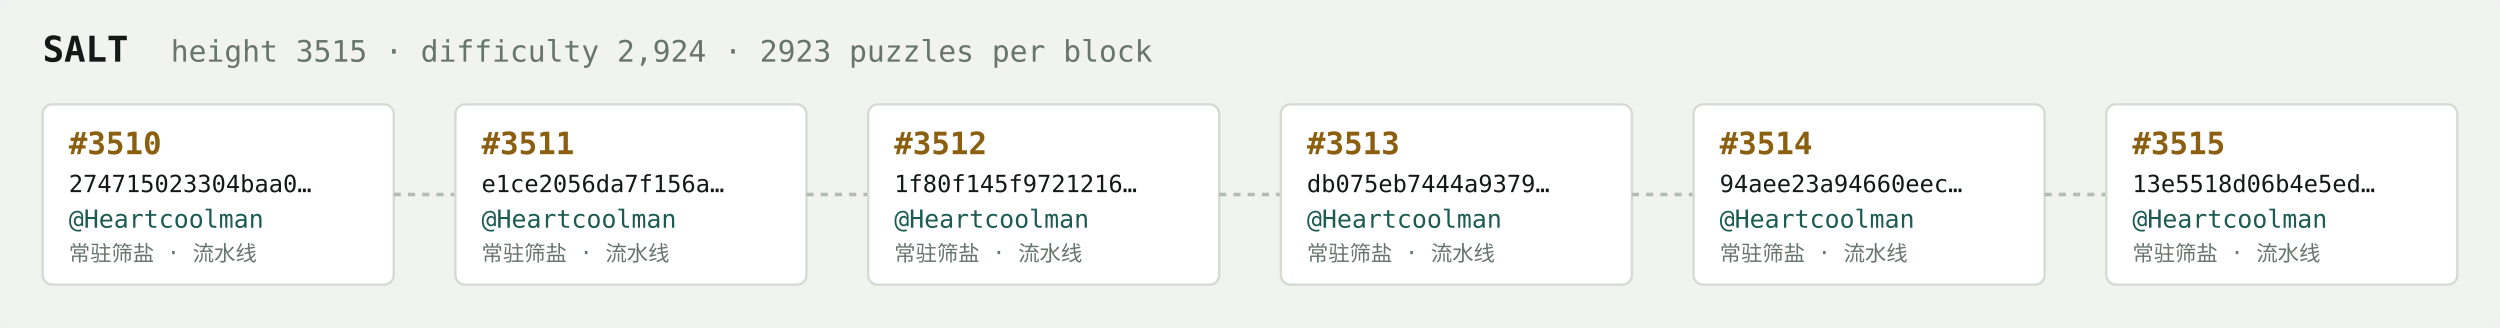
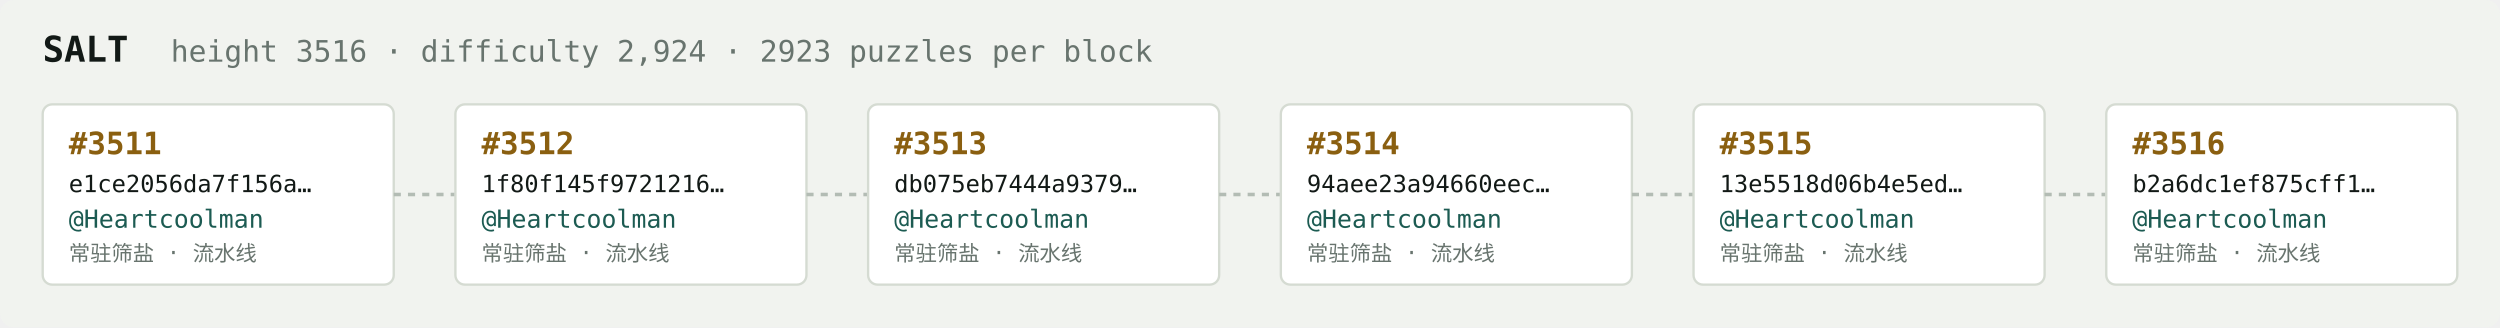
<svg xmlns="http://www.w3.org/2000/svg" width="1054" height="138" viewBox="0 0 1054 138" font-family="ui-monospace,SFMono-Regular,Menlo,monospace">
  <rect fill="#f1f3ef" width="1054" height="138" rx="6" />
  <text x="18" y="26" fill="#121916" font-size="15" font-weight="700">SALT</text>
-   <text x="72" y="26" fill="#68746e" font-size="12.5">height 3515 · difficulty 2,924 · 2923 puzzles per block</text>
+   <text x="72" y="26" fill="#68746e" font-size="12.5">height 3516 · difficulty 2,924 · 2923 puzzles per block</text>
  <rect x="18" y="44" width="148" height="76" rx="4" fill="#ffffff" stroke="#d5dbd2" stroke-width="1" />
-   <text x="29" y="65" fill="#8a5f10" font-size="13" font-weight="700">#3510</text>
-   <text x="29" y="81" fill="#121916" font-size="10">274715023304baa0…</text>
+   <text x="29" y="65" fill="#8a5f10" font-size="13" font-weight="700">#3511</text>
+   <text x="29" y="81" fill="#121916" font-size="10">e1ce2056da7f156a…</text>
  <text x="29" y="96" fill="#1c5b52" font-size="10.5">@Heartcoolman</text>
  <text x="29" y="110" fill="#68746e" font-size="9">常驻筛盐 · 流水线</text>
  <line x1="166" y1="82.0" x2="192" y2="82.0" stroke="#b3bcb4" stroke-width="1.5" stroke-dasharray="3 3" />
  <rect x="192" y="44" width="148" height="76" rx="4" fill="#ffffff" stroke="#d5dbd2" stroke-width="1" />
-   <text x="203" y="65" fill="#8a5f10" font-size="13" font-weight="700">#3511</text>
-   <text x="203" y="81" fill="#121916" font-size="10">e1ce2056da7f156a…</text>
+   <text x="203" y="65" fill="#8a5f10" font-size="13" font-weight="700">#3512</text>
+   <text x="203" y="81" fill="#121916" font-size="10">1f80f145f9721216…</text>
  <text x="203" y="96" fill="#1c5b52" font-size="10.5">@Heartcoolman</text>
  <text x="203" y="110" fill="#68746e" font-size="9">常驻筛盐 · 流水线</text>
  <line x1="340" y1="82.0" x2="366" y2="82.0" stroke="#b3bcb4" stroke-width="1.5" stroke-dasharray="3 3" />
  <rect x="366" y="44" width="148" height="76" rx="4" fill="#ffffff" stroke="#d5dbd2" stroke-width="1" />
-   <text x="377" y="65" fill="#8a5f10" font-size="13" font-weight="700">#3512</text>
-   <text x="377" y="81" fill="#121916" font-size="10">1f80f145f9721216…</text>
+   <text x="377" y="65" fill="#8a5f10" font-size="13" font-weight="700">#3513</text>
+   <text x="377" y="81" fill="#121916" font-size="10">db075eb7444a9379…</text>
  <text x="377" y="96" fill="#1c5b52" font-size="10.5">@Heartcoolman</text>
  <text x="377" y="110" fill="#68746e" font-size="9">常驻筛盐 · 流水线</text>
  <line x1="514" y1="82.0" x2="540" y2="82.0" stroke="#b3bcb4" stroke-width="1.5" stroke-dasharray="3 3" />
  <rect x="540" y="44" width="148" height="76" rx="4" fill="#ffffff" stroke="#d5dbd2" stroke-width="1" />
-   <text x="551" y="65" fill="#8a5f10" font-size="13" font-weight="700">#3513</text>
-   <text x="551" y="81" fill="#121916" font-size="10">db075eb7444a9379…</text>
+   <text x="551" y="65" fill="#8a5f10" font-size="13" font-weight="700">#3514</text>
+   <text x="551" y="81" fill="#121916" font-size="10">94aee23a94660eec…</text>
  <text x="551" y="96" fill="#1c5b52" font-size="10.5">@Heartcoolman</text>
  <text x="551" y="110" fill="#68746e" font-size="9">常驻筛盐 · 流水线</text>
  <line x1="688" y1="82.0" x2="714" y2="82.0" stroke="#b3bcb4" stroke-width="1.5" stroke-dasharray="3 3" />
  <rect x="714" y="44" width="148" height="76" rx="4" fill="#ffffff" stroke="#d5dbd2" stroke-width="1" />
-   <text x="725" y="65" fill="#8a5f10" font-size="13" font-weight="700">#3514</text>
-   <text x="725" y="81" fill="#121916" font-size="10">94aee23a94660eec…</text>
+   <text x="725" y="65" fill="#8a5f10" font-size="13" font-weight="700">#3515</text>
+   <text x="725" y="81" fill="#121916" font-size="10">13e5518d06b4e5ed…</text>
  <text x="725" y="96" fill="#1c5b52" font-size="10.5">@Heartcoolman</text>
  <text x="725" y="110" fill="#68746e" font-size="9">常驻筛盐 · 流水线</text>
  <line x1="862" y1="82.0" x2="888" y2="82.0" stroke="#b3bcb4" stroke-width="1.5" stroke-dasharray="3 3" />
  <rect x="888" y="44" width="148" height="76" rx="4" fill="#ffffff" stroke="#d5dbd2" stroke-width="1" />
-   <text x="899" y="65" fill="#8a5f10" font-size="13" font-weight="700">#3515</text>
-   <text x="899" y="81" fill="#121916" font-size="10">13e5518d06b4e5ed…</text>
+   <text x="899" y="65" fill="#8a5f10" font-size="13" font-weight="700">#3516</text>
+   <text x="899" y="81" fill="#121916" font-size="10">b2a6dc1ef875cff1…</text>
  <text x="899" y="96" fill="#1c5b52" font-size="10.5">@Heartcoolman</text>
  <text x="899" y="110" fill="#68746e" font-size="9">常驻筛盐 · 流水线</text>
</svg>
